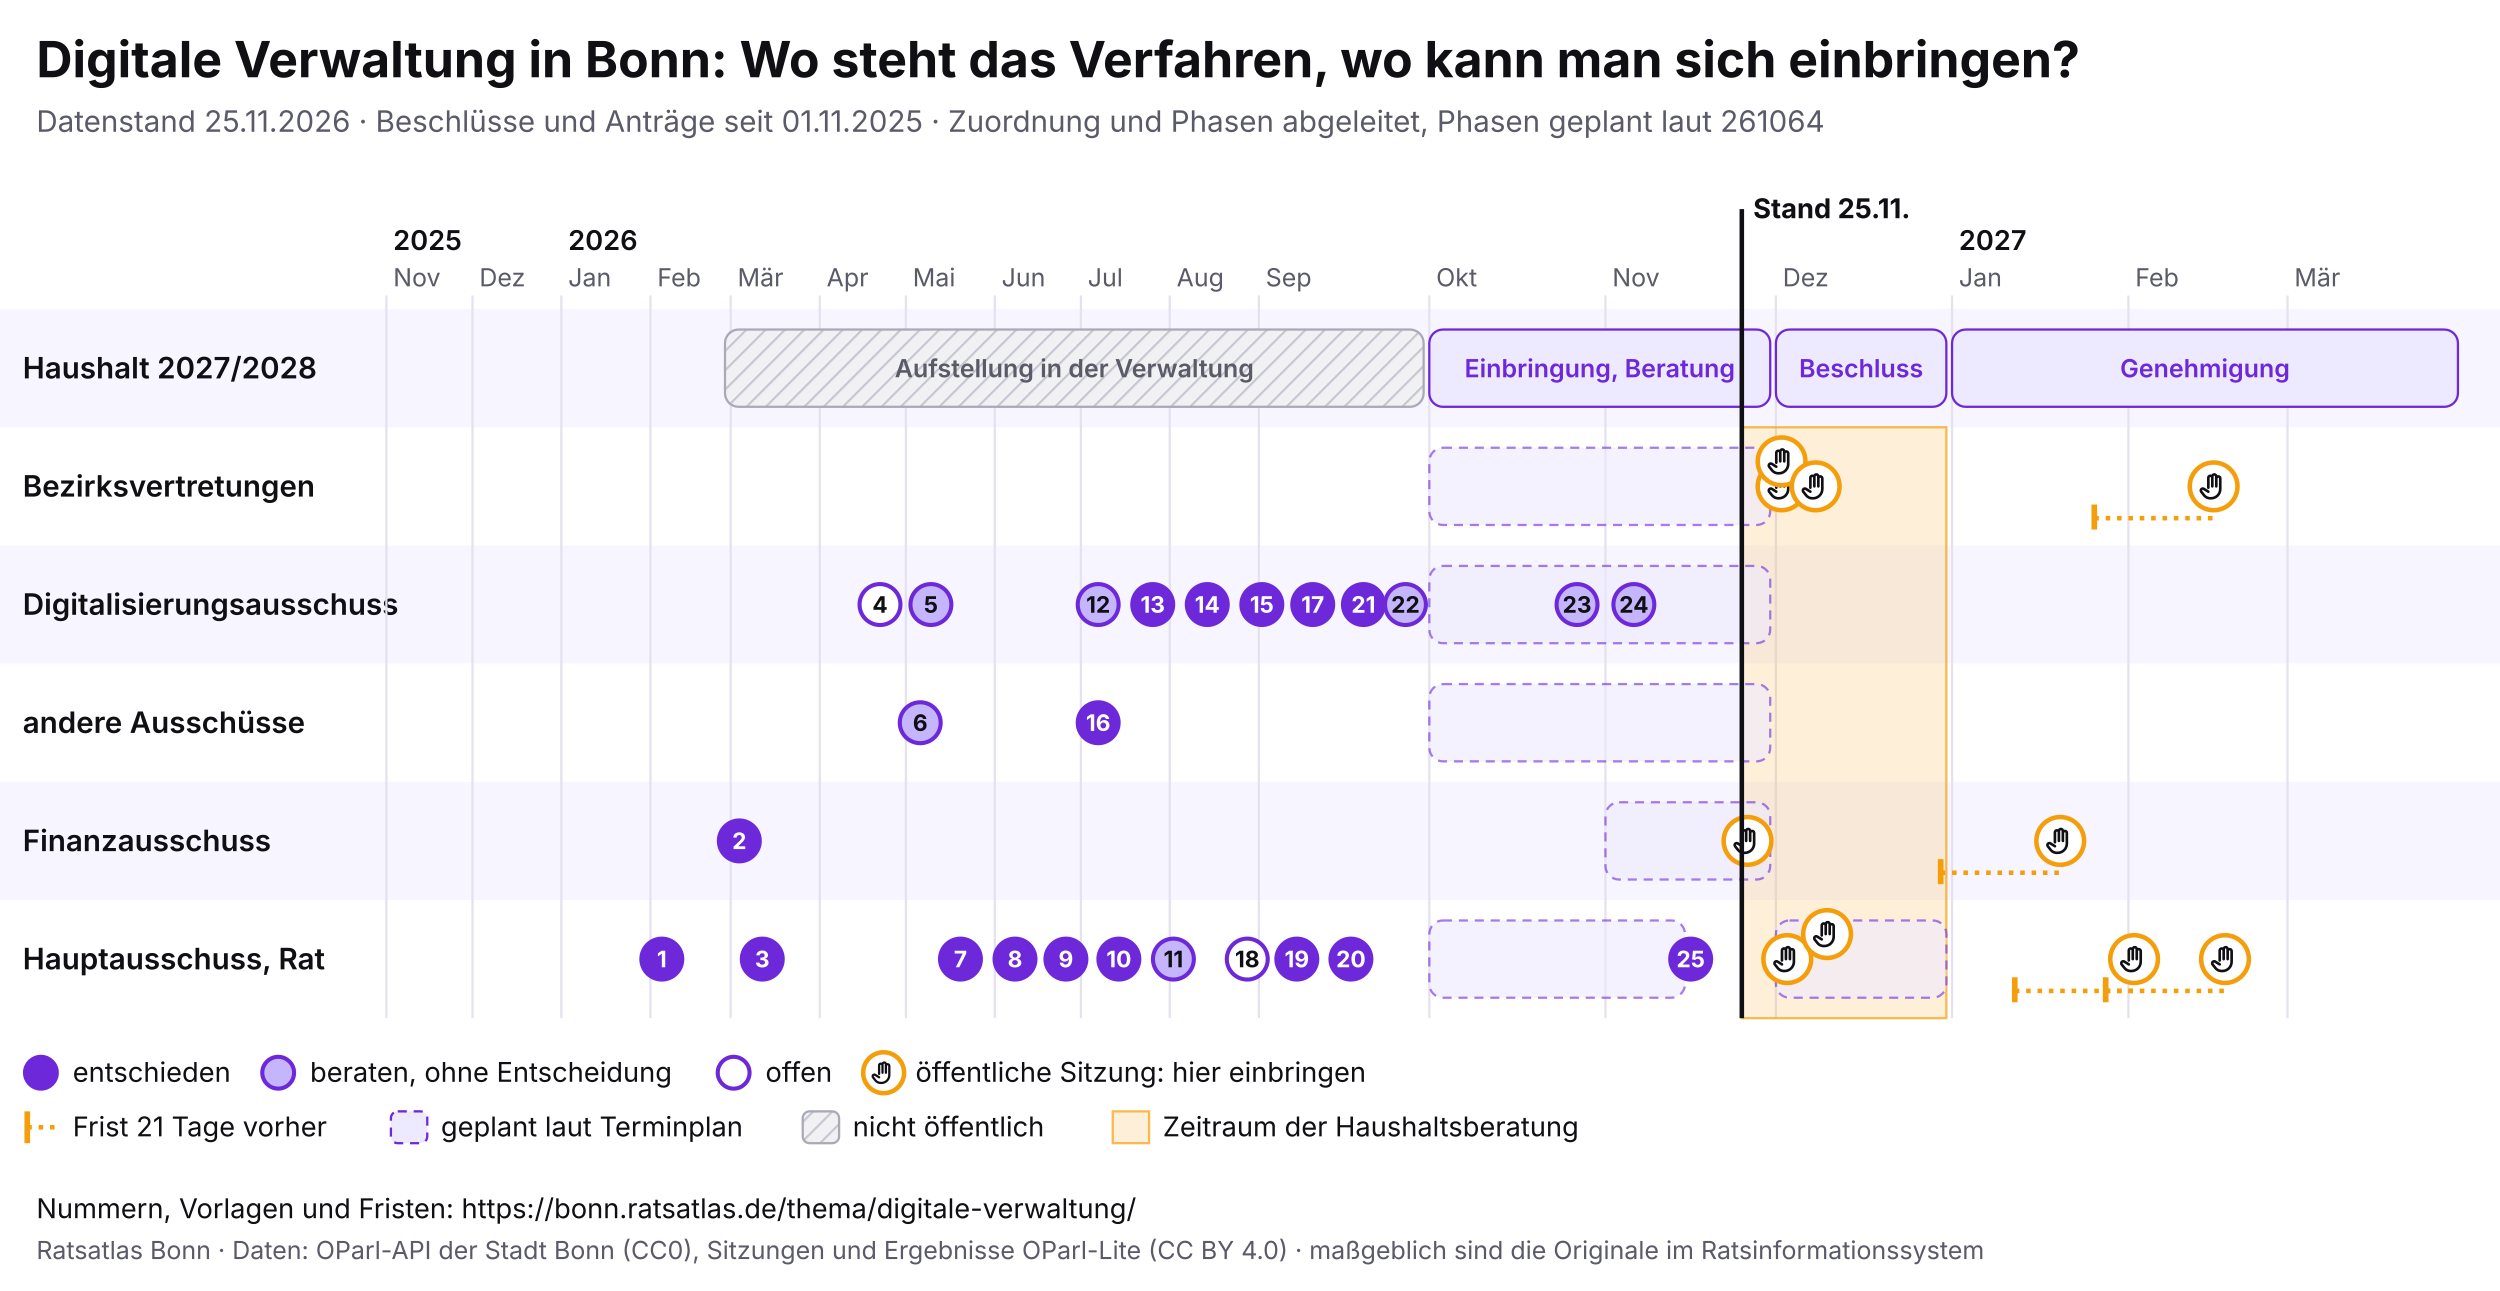
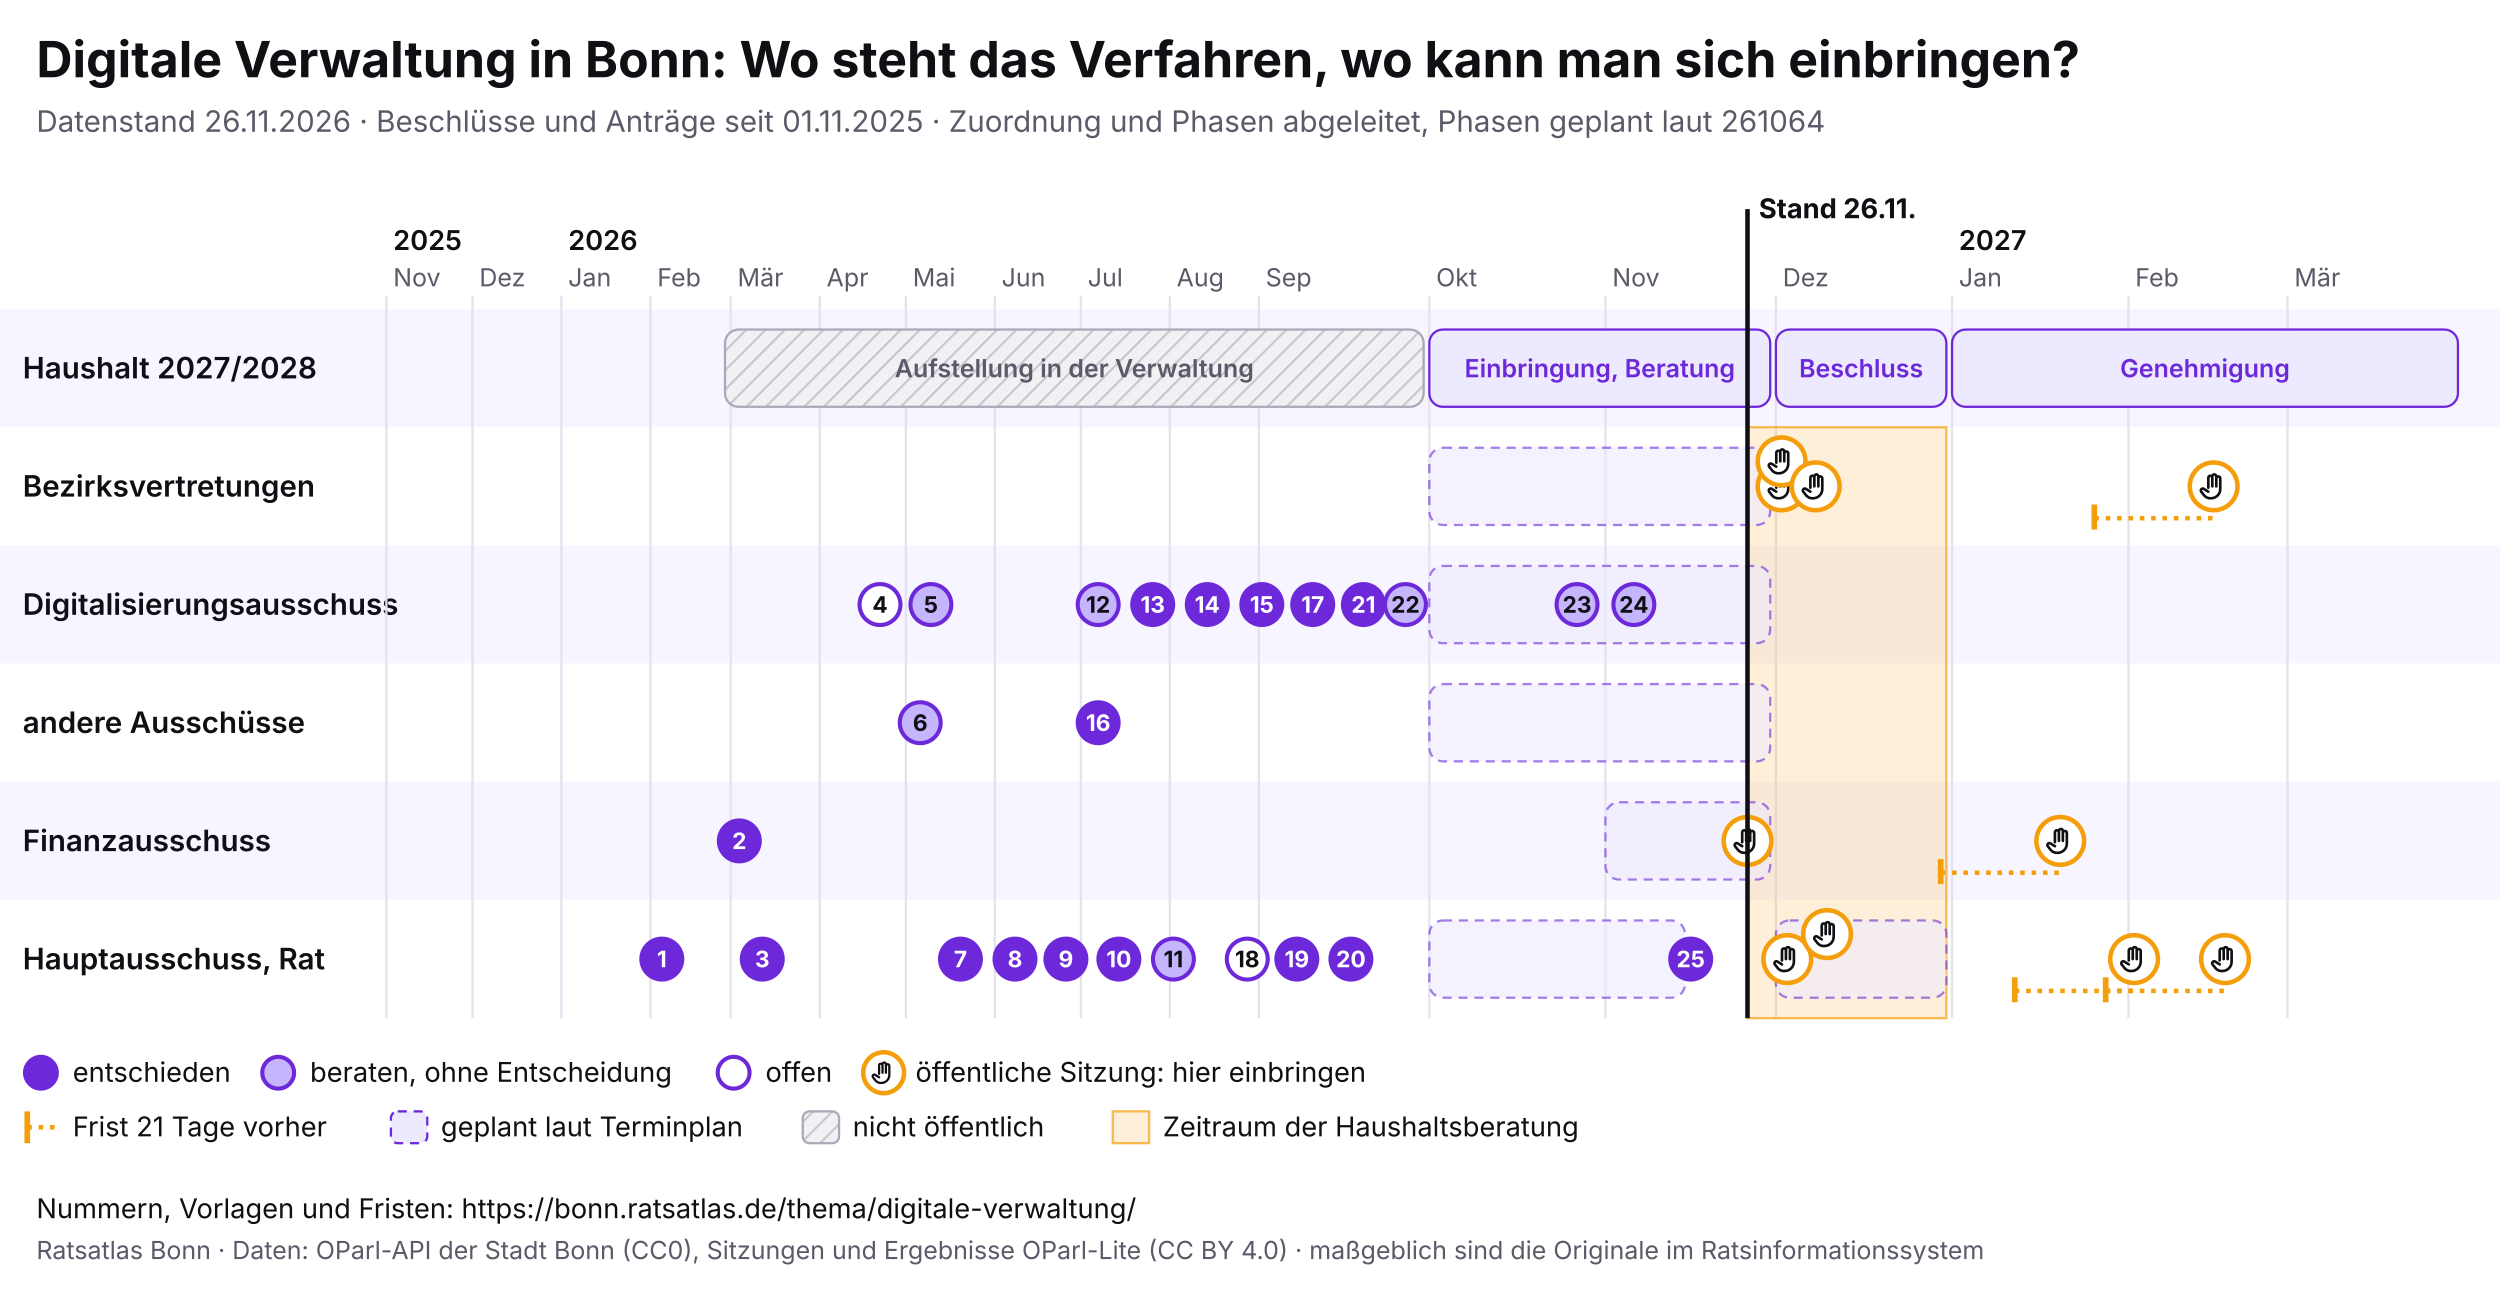
<svg xmlns="http://www.w3.org/2000/svg" viewBox="0 0 1100 568" width="1100" height="568" font-family="Inter, system-ui, sans-serif">
  <rect width="1100" height="568" fill="#ffffff" />
  <text x="16" y="34" font-size="22" font-weight="700" fill="#0f0f14">Digitale Verwaltung in Bonn: Wo steht das Verfahren, wo kann man sich einbringen?</text>
-   <text x="16" y="58" font-size="13" fill="#5a5a68">Datenstand 25.11.2026 · Beschlüsse und Anträge seit 01.11.2025 · Zuordnung und Phasen abgeleitet, Phasen geplant laut 261064</text>
+   <text x="16" y="58" font-size="13" fill="#5a5a68">Datenstand 26.11.2026 · Beschlüsse und Anträge seit 01.11.2025 · Zuordnung und Phasen abgeleitet, Phasen geplant laut 261064</text>
  <svg x="0" y="74" width="1100" height="440" viewBox="0 0 1100 440" font-family="Inter, system-ui, sans-serif">
    <defs>
      <pattern id="pb-schraffur" width="6" height="6" patternUnits="userSpaceOnUse" patternTransform="rotate(45)">
        <rect width="6" height="6" fill="#f1f1f4" />
        <line x1="0" y1="0" x2="0" y2="6" stroke="#c9c9d3" stroke-width="2" />
      </pattern>
      <symbol id="pb-hand" viewBox="0 0 24 24">
        <path d="M8 13V5.5a1.5 1.5 0 0 1 3 0V12M11 11V4.5a1.5 1.5 0 0 1 3 0V12M14 11.5V6a1.5 1.5 0 0 1 3 0v8a7 7 0 0 1-7 7h-.6a6 6 0 0 1-4.5-2.1L2.6 16a1.5 1.5 0 0 1 2.2-2L8 16" />
      </symbol>
    </defs>
    <rect x="0" y="62" width="1100" height="52" fill="#f7f5ff" />
    <text x="10" y="92.5" font-size="13" font-weight="600" fill="#0f0f14">Haushalt 2027/2028</text>
    <rect x="0" y="114" width="1100" height="52" fill="#ffffff" />
    <text x="10" y="144.5" font-size="13" font-weight="600" fill="#0f0f14">Bezirksvertretungen</text>
    <rect x="0" y="166" width="1100" height="52" fill="#f7f5ff" />
    <text x="10" y="196.5" font-size="13" font-weight="600" fill="#0f0f14">Digitalisierungsausschuss</text>
    <rect x="0" y="218" width="1100" height="52" fill="#ffffff" />
    <text x="10" y="248.5" font-size="13" font-weight="600" fill="#0f0f14">andere Ausschüsse</text>
    <rect x="0" y="270" width="1100" height="52" fill="#f7f5ff" />
    <text x="10" y="300.5" font-size="13" font-weight="600" fill="#0f0f14">Finanzausschuss</text>
    <rect x="0" y="322" width="1100" height="52" fill="#ffffff" />
    <text x="10" y="352.5" font-size="13" font-weight="600" fill="#0f0f14">Hauptausschuss, Rat</text>
    <line x1="170.0" y1="56" x2="170.0" y2="374" stroke="#e4e2ee" />
    <text x="173.0" y="52" font-size="11" fill="#5a5a68">Nov</text>
    <text x="173.0" y="36" font-size="12" font-weight="600" fill="#0f0f14">2025</text>
    <line x1="207.9" y1="56" x2="207.9" y2="374" stroke="#e4e2ee" />
    <text x="210.9" y="52" font-size="11" fill="#5a5a68">Dez</text>
    <line x1="247.0" y1="56" x2="247.0" y2="374" stroke="#e4e2ee" />
    <text x="250.0" y="52" font-size="11" fill="#5a5a68">Jan</text>
    <text x="250.0" y="36" font-size="12" font-weight="600" fill="#0f0f14">2026</text>
    <line x1="286.2" y1="56" x2="286.2" y2="374" stroke="#e4e2ee" />
    <text x="289.2" y="52" font-size="11" fill="#5a5a68">Feb</text>
    <line x1="321.5" y1="56" x2="321.5" y2="374" stroke="#e4e2ee" />
    <text x="324.5" y="52" font-size="11" fill="#5a5a68">Mär</text>
    <line x1="360.7" y1="56" x2="360.7" y2="374" stroke="#e4e2ee" />
    <text x="363.7" y="52" font-size="11" fill="#5a5a68">Apr</text>
    <line x1="398.6" y1="56" x2="398.6" y2="374" stroke="#e4e2ee" />
    <text x="401.6" y="52" font-size="11" fill="#5a5a68">Mai</text>
    <line x1="437.7" y1="56" x2="437.7" y2="374" stroke="#e4e2ee" />
    <text x="440.7" y="52" font-size="11" fill="#5a5a68">Jun</text>
    <line x1="475.6" y1="56" x2="475.6" y2="374" stroke="#e4e2ee" />
    <text x="478.6" y="52" font-size="11" fill="#5a5a68">Jul</text>
    <line x1="514.7" y1="56" x2="514.7" y2="374" stroke="#e4e2ee" />
    <text x="517.7" y="52" font-size="11" fill="#5a5a68">Aug</text>
    <line x1="553.9" y1="56" x2="553.9" y2="374" stroke="#e4e2ee" />
    <text x="556.9" y="52" font-size="11" fill="#5a5a68">Sep</text>
    <line x1="628.9" y1="56" x2="628.9" y2="374" stroke="#e4e2ee" />
    <text x="631.9" y="52" font-size="11" fill="#5a5a68">Okt</text>
    <line x1="706.4" y1="56" x2="706.4" y2="374" stroke="#e4e2ee" />
    <text x="709.4" y="52" font-size="11" fill="#5a5a68">Nov</text>
    <line x1="781.4" y1="56" x2="781.4" y2="374" stroke="#e4e2ee" />
    <text x="784.4" y="52" font-size="11" fill="#5a5a68">Dez</text>
    <line x1="858.9" y1="56" x2="858.9" y2="374" stroke="#e4e2ee" />
    <text x="861.9" y="52" font-size="11" fill="#5a5a68">Jan</text>
    <text x="861.9" y="36" font-size="12" font-weight="600" fill="#0f0f14">2027</text>
    <line x1="936.5" y1="56" x2="936.5" y2="374" stroke="#e4e2ee" />
    <text x="939.5" y="52" font-size="11" fill="#5a5a68">Feb</text>
    <line x1="1006.5" y1="56" x2="1006.5" y2="374" stroke="#e4e2ee" />
    <text x="1009.5" y="52" font-size="11" fill="#5a5a68">Mär</text>
-     <rect x="766.4" y="114" width="90.0" height="260" fill="#f59e0b" fill-opacity="0.16" stroke="#f59e0b" stroke-opacity="0.7" />
+     <rect x="768.9" y="114" width="87.5" height="260" fill="#f59e0b" fill-opacity="0.16" stroke="#f59e0b" stroke-opacity="0.7" />
    <g>
      <rect x="319.0" y="71" width="307.4" height="34" rx="6" fill="url(#pb-schraffur)" stroke="#a9a9b8" />
      <text x="472.7" y="92.0" font-size="11" text-anchor="middle" font-weight="600" fill="#5a5a68">Aufstellung in der Verwaltung</text>
    </g>
    <g>
      <rect x="628.9" y="71" width="150.0" height="34" rx="6" fill="#ede9fe" stroke="#6d28d9" />
      <text x="703.9" y="92.0" font-size="11" text-anchor="middle" font-weight="600" fill="#6d28d9">Einbringung, Beratung</text>
    </g>
    <g>
      <rect x="781.4" y="71" width="75.0" height="34" rx="6" fill="#ede9fe" stroke="#6d28d9" />
      <text x="818.9" y="92.0" font-size="11" text-anchor="middle" font-weight="600" fill="#6d28d9">Beschluss</text>
    </g>
    <g>
      <rect x="858.9" y="71" width="222.6" height="34" rx="6" fill="#ede9fe" stroke="#6d28d9" />
      <text x="970.2" y="92.0" font-size="11" text-anchor="middle" font-weight="600" fill="#6d28d9">Genehmigung</text>
    </g>
    <g>
      <rect x="628.9" y="123" width="150.0" height="34" rx="6" fill="#ede9fe" fill-opacity="0.6" stroke="#6d28d9" stroke-opacity="0.6" stroke-dasharray="4 3" />
    </g>
    <g>
      <rect x="628.9" y="175" width="150.0" height="34" rx="6" fill="#ede9fe" fill-opacity="0.6" stroke="#6d28d9" stroke-opacity="0.6" stroke-dasharray="4 3" />
    </g>
    <g>
      <rect x="628.9" y="227" width="150.0" height="34" rx="6" fill="#ede9fe" fill-opacity="0.6" stroke="#6d28d9" stroke-opacity="0.6" stroke-dasharray="4 3" />
    </g>
    <g>
      <rect x="706.4" y="279" width="72.5" height="34" rx="6" fill="#ede9fe" fill-opacity="0.6" stroke="#6d28d9" stroke-opacity="0.6" stroke-dasharray="4 3" />
    </g>
    <g>
      <rect x="628.9" y="331" width="112.5" height="34" rx="6" fill="#ede9fe" fill-opacity="0.6" stroke="#6d28d9" stroke-opacity="0.6" stroke-dasharray="4 3" />
    </g>
    <g>
      <rect x="781.4" y="331" width="75.0" height="34" rx="6" fill="#ede9fe" fill-opacity="0.6" stroke="#6d28d9" stroke-opacity="0.6" stroke-dasharray="4 3" />
    </g>
    <g>
      <circle cx="768.9" cy="296.0" r="10.5" fill="#fff" stroke="#f59e0b" stroke-width="2" />
      <use href="#pb-hand" x="761.9" y="289.0" width="14" height="14" fill="none" stroke="#0f0f14" stroke-width="2" stroke-linecap="round" stroke-linejoin="round" />
    </g>
    <g>
      <circle cx="783.9" cy="140.0" r="10.5" fill="#fff" stroke="#f59e0b" stroke-width="2" />
      <use href="#pb-hand" x="776.9" y="133.0" width="14" height="14" fill="none" stroke="#0f0f14" stroke-width="2" stroke-linecap="round" stroke-linejoin="round" />
    </g>
    <g>
      <circle cx="783.9" cy="129.0" r="10.5" fill="#fff" stroke="#f59e0b" stroke-width="2" />
      <use href="#pb-hand" x="776.9" y="122.0" width="14" height="14" fill="none" stroke="#0f0f14" stroke-width="2" stroke-linecap="round" stroke-linejoin="round" />
    </g>
    <g>
      <circle cx="786.4" cy="348.0" r="10.5" fill="#fff" stroke="#f59e0b" stroke-width="2" />
      <use href="#pb-hand" x="779.4" y="341.0" width="14" height="14" fill="none" stroke="#0f0f14" stroke-width="2" stroke-linecap="round" stroke-linejoin="round" />
    </g>
    <g>
      <circle cx="798.9" cy="140.0" r="10.5" fill="#fff" stroke="#f59e0b" stroke-width="2" />
      <use href="#pb-hand" x="791.9" y="133.0" width="14" height="14" fill="none" stroke="#0f0f14" stroke-width="2" stroke-linecap="round" stroke-linejoin="round" />
    </g>
    <g>
      <circle cx="803.9" cy="337.0" r="10.5" fill="#fff" stroke="#f59e0b" stroke-width="2" />
      <use href="#pb-hand" x="796.9" y="330.0" width="14" height="14" fill="none" stroke="#0f0f14" stroke-width="2" stroke-linecap="round" stroke-linejoin="round" />
    </g>
    <line x1="853.9" y1="310.0" x2="906.5" y2="310.0" stroke="#f59e0b" stroke-width="2" stroke-dasharray="2 3" />
    <line x1="853.9" y1="304.0" x2="853.9" y2="315.0" stroke="#f59e0b" stroke-width="2.5" />
    <g>
      <circle cx="906.5" cy="296.0" r="10.5" fill="#fff" stroke="#f59e0b" stroke-width="2" />
      <use href="#pb-hand" x="899.5" y="289.0" width="14" height="14" fill="none" stroke="#0f0f14" stroke-width="2" stroke-linecap="round" stroke-linejoin="round" />
    </g>
    <line x1="886.5" y1="362.0" x2="939.0" y2="362.0" stroke="#f59e0b" stroke-width="2" stroke-dasharray="2 3" />
    <line x1="886.5" y1="356.0" x2="886.5" y2="367.0" stroke="#f59e0b" stroke-width="2.5" />
    <g>
      <circle cx="939.0" cy="348.0" r="10.5" fill="#fff" stroke="#f59e0b" stroke-width="2" />
      <use href="#pb-hand" x="932.0" y="341.0" width="14" height="14" fill="none" stroke="#0f0f14" stroke-width="2" stroke-linecap="round" stroke-linejoin="round" />
    </g>
    <line x1="921.5" y1="154.0" x2="974.0" y2="154.0" stroke="#f59e0b" stroke-width="2" stroke-dasharray="2 3" />
    <line x1="921.5" y1="148.0" x2="921.5" y2="159.0" stroke="#f59e0b" stroke-width="2.5" />
    <g>
      <circle cx="974.0" cy="140.0" r="10.5" fill="#fff" stroke="#f59e0b" stroke-width="2" />
      <use href="#pb-hand" x="967.0" y="133.0" width="14" height="14" fill="none" stroke="#0f0f14" stroke-width="2" stroke-linecap="round" stroke-linejoin="round" />
    </g>
    <line x1="926.5" y1="362.0" x2="979.0" y2="362.0" stroke="#f59e0b" stroke-width="2" stroke-dasharray="2 3" />
    <line x1="926.5" y1="356.0" x2="926.5" y2="367.0" stroke="#f59e0b" stroke-width="2.5" />
    <g>
      <circle cx="979.0" cy="348.0" r="10.5" fill="#fff" stroke="#f59e0b" stroke-width="2" />
      <use href="#pb-hand" x="972.0" y="341.0" width="14" height="14" fill="none" stroke="#0f0f14" stroke-width="2" stroke-linecap="round" stroke-linejoin="round" />
    </g>
    <g>
      <circle cx="291.2" cy="348.0" r="9" fill="#6d28d9" stroke="#6d28d9" stroke-width="1.8" />
      <text x="291.2" y="351.6" font-size="10" font-weight="700" text-anchor="middle" fill="#fff">1</text>
    </g>
    <g>
      <circle cx="325.3" cy="296.0" r="9" fill="#6d28d9" stroke="#6d28d9" stroke-width="1.8" />
      <text x="325.3" y="299.6" font-size="10" font-weight="700" text-anchor="middle" fill="#fff">2</text>
    </g>
    <g>
      <circle cx="335.4" cy="348.0" r="9" fill="#6d28d9" stroke="#6d28d9" stroke-width="1.8" />
      <text x="335.4" y="351.6" font-size="10" font-weight="700" text-anchor="middle" fill="#fff">3</text>
    </g>
    <g>
      <circle cx="387.2" cy="192.0" r="9" fill="#fff" stroke="#6d28d9" stroke-width="1.8" />
      <text x="387.2" y="195.6" font-size="10" font-weight="700" text-anchor="middle" fill="#0f0f14">4</text>
    </g>
    <g>
      <circle cx="409.6" cy="192.0" r="9" fill="#c4b5fd" stroke="#6d28d9" stroke-width="1.8" />
      <text x="409.6" y="195.6" font-size="10" font-weight="700" text-anchor="middle" fill="#0f0f14">5</text>
    </g>
    <g>
      <circle cx="404.9" cy="244.0" r="9" fill="#c4b5fd" stroke="#6d28d9" stroke-width="1.8" />
      <text x="404.9" y="247.6" font-size="10" font-weight="700" text-anchor="middle" fill="#0f0f14">6</text>
    </g>
    <g>
      <circle cx="422.6" cy="348.0" r="9" fill="#6d28d9" stroke="#6d28d9" stroke-width="1.8" />
      <text x="422.6" y="351.6" font-size="10" font-weight="700" text-anchor="middle" fill="#fff">7</text>
    </g>
    <g>
      <circle cx="446.6" cy="348.0" r="9" fill="#6d28d9" stroke="#6d28d9" stroke-width="1.8" />
      <text x="446.6" y="351.6" font-size="10" font-weight="700" text-anchor="middle" fill="#fff">8</text>
    </g>
    <g>
      <circle cx="469.0" cy="348.0" r="9" fill="#6d28d9" stroke="#6d28d9" stroke-width="1.8" />
      <text x="469.0" y="351.6" font-size="10" font-weight="700" text-anchor="middle" fill="#fff">9</text>
    </g>
    <g>
      <circle cx="492.3" cy="348.0" r="9" fill="#6d28d9" stroke="#6d28d9" stroke-width="1.8" />
      <text x="492.3" y="351.6" font-size="10" font-weight="700" text-anchor="middle" fill="#fff">10</text>
    </g>
    <g>
      <circle cx="516.3" cy="348.0" r="9" fill="#c4b5fd" stroke="#6d28d9" stroke-width="1.8" />
      <text x="516.3" y="351.6" font-size="10" font-weight="700" text-anchor="middle" fill="#0f0f14">11</text>
    </g>
    <g>
      <circle cx="483.2" cy="192.0" r="9" fill="#c4b5fd" stroke="#6d28d9" stroke-width="1.8" />
      <text x="483.2" y="195.6" font-size="10" font-weight="700" text-anchor="middle" fill="#0f0f14">12</text>
    </g>
    <g>
      <circle cx="507.2" cy="192.0" r="9" fill="#6d28d9" stroke="#6d28d9" stroke-width="1.8" />
      <text x="507.2" y="195.6" font-size="10" font-weight="700" text-anchor="middle" fill="#fff">13</text>
    </g>
    <g>
      <circle cx="531.2" cy="192.0" r="9" fill="#6d28d9" stroke="#6d28d9" stroke-width="1.8" />
      <text x="531.2" y="195.6" font-size="10" font-weight="700" text-anchor="middle" fill="#fff">14</text>
    </g>
    <g>
      <circle cx="555.2" cy="192.0" r="9" fill="#6d28d9" stroke="#6d28d9" stroke-width="1.8" />
      <text x="555.2" y="195.6" font-size="10" font-weight="700" text-anchor="middle" fill="#fff">15</text>
    </g>
    <g>
      <circle cx="483.2" cy="244.0" r="9" fill="#6d28d9" stroke="#6d28d9" stroke-width="1.8" />
      <text x="483.2" y="247.6" font-size="10" font-weight="700" text-anchor="middle" fill="#fff">16</text>
    </g>
    <g>
      <circle cx="577.6" cy="192.0" r="9" fill="#6d28d9" stroke="#6d28d9" stroke-width="1.8" />
      <text x="577.6" y="195.6" font-size="10" font-weight="700" text-anchor="middle" fill="#fff">17</text>
    </g>
    <g>
      <circle cx="548.8" cy="348.0" r="9" fill="#fff" stroke="#6d28d9" stroke-width="1.8" />
      <text x="548.8" y="351.6" font-size="10" font-weight="700" text-anchor="middle" fill="#0f0f14">18</text>
    </g>
    <g>
      <circle cx="570.6" cy="348.0" r="9" fill="#6d28d9" stroke="#6d28d9" stroke-width="1.8" />
      <text x="570.6" y="351.6" font-size="10" font-weight="700" text-anchor="middle" fill="#fff">19</text>
    </g>
    <g>
      <circle cx="594.4" cy="348.0" r="9" fill="#6d28d9" stroke="#6d28d9" stroke-width="1.8" />
      <text x="594.4" y="351.6" font-size="10" font-weight="700" text-anchor="middle" fill="#fff">20</text>
    </g>
    <g>
      <circle cx="599.9" cy="192.0" r="9" fill="#6d28d9" stroke="#6d28d9" stroke-width="1.8" />
      <text x="599.9" y="195.6" font-size="10" font-weight="700" text-anchor="middle" fill="#fff">21</text>
    </g>
    <g>
      <circle cx="618.4" cy="192.0" r="9" fill="#c4b5fd" stroke="#6d28d9" stroke-width="1.8" />
      <text x="618.4" y="195.6" font-size="10" font-weight="700" text-anchor="middle" fill="#0f0f14">22</text>
    </g>
    <g>
      <circle cx="693.9" cy="192.0" r="9" fill="#c4b5fd" stroke="#6d28d9" stroke-width="1.8" />
      <text x="693.9" y="195.6" font-size="10" font-weight="700" text-anchor="middle" fill="#0f0f14">23</text>
    </g>
    <g>
      <circle cx="718.9" cy="192.0" r="9" fill="#c4b5fd" stroke="#6d28d9" stroke-width="1.8" />
      <text x="718.9" y="195.6" font-size="10" font-weight="700" text-anchor="middle" fill="#0f0f14">24</text>
    </g>
    <g>
      <circle cx="743.9" cy="348.0" r="9" fill="#6d28d9" stroke="#6d28d9" stroke-width="1.8" />
      <text x="743.9" y="351.6" font-size="10" font-weight="700" text-anchor="middle" fill="#fff">25</text>
    </g>
-     <line x1="766.4" y1="18" x2="766.4" y2="374" stroke="#0f0f14" stroke-width="2" pointer-events="none" />
-     <text x="771.4" y="22" font-size="12" font-weight="700" fill="#0f0f14">Stand 25.11.</text>
+     <line x1="768.9" y1="18" x2="768.9" y2="374" stroke="#0f0f14" stroke-width="2" pointer-events="none" />
+     <text x="773.9" y="22" font-size="12" font-weight="700" fill="#0f0f14">Stand 26.11.</text>
    <circle cx="18" cy="398" r="7" fill="#6d28d9" stroke="#6d28d9" stroke-width="1.8" />
    <text x="32" y="402" font-size="12" fill="#0f0f14">entschieden</text>
    <circle cx="122.4" cy="398" r="7" fill="#c4b5fd" stroke="#6d28d9" stroke-width="1.8" />
    <text x="136.4" y="402" font-size="12" fill="#0f0f14">beraten, ohne Entscheidung</text>
    <circle cx="322.8" cy="398" r="7" fill="#fff" stroke="#6d28d9" stroke-width="1.8" />
    <text x="336.8" y="402" font-size="12" fill="#0f0f14">offen</text>
    <circle cx="388.8" cy="398" r="9" fill="#fff" stroke="#f59e0b" stroke-width="2" />
    <use href="#pb-hand" x="382.8" y="392" width="12" height="12" fill="none" stroke="#0f0f14" stroke-width="2" stroke-linecap="round" stroke-linejoin="round" />
    <text x="402.8" y="402" font-size="12" fill="#0f0f14">öffentliche Sitzung: hier einbringen</text>
    <line x1="12" y1="415" x2="12" y2="429" stroke="#f59e0b" stroke-width="2.5" />
    <line x1="12" y1="422" x2="26" y2="422" stroke="#f59e0b" stroke-width="2" stroke-dasharray="2 3" />
    <text x="32" y="426" font-size="12" fill="#0f0f14">Frist 21 Tage vorher</text>
    <rect x="172.0" y="415" width="16" height="14" rx="3" fill="#ede9fe" stroke="#6d28d9" stroke-dasharray="4 3" />
    <text x="194.0" y="426" font-size="12" fill="#0f0f14">geplant laut Terminplan</text>
    <rect x="353.2" y="415" width="16" height="14" rx="3" fill="url(#pb-schraffur)" stroke="#a9a9b8" />
    <text x="375.2" y="426" font-size="12" fill="#0f0f14">nicht öffentlich</text>
    <rect x="489.6" y="415" width="16" height="14" fill="#f59e0b" fill-opacity="0.16" stroke="#f59e0b" stroke-opacity="0.7" />
    <text x="511.6" y="426" font-size="12" fill="#0f0f14">Zeitraum der Haushaltsberatung</text>
  </svg>
  <text x="16" y="536" font-size="12" fill="#0f0f14">Nummern, Vorlagen und Fristen: https://bonn.ratsatlas.de/thema/digitale-verwaltung/</text>
  <text x="16" y="554" font-size="11" fill="#5a5a68">Ratsatlas Bonn · Daten: OParl-API der Stadt Bonn (CC0), Sitzungen und Ergebnisse OParl-Lite (CC BY 4.0) · maßgeblich sind die Originale im Ratsinformationssystem</text>
</svg>
